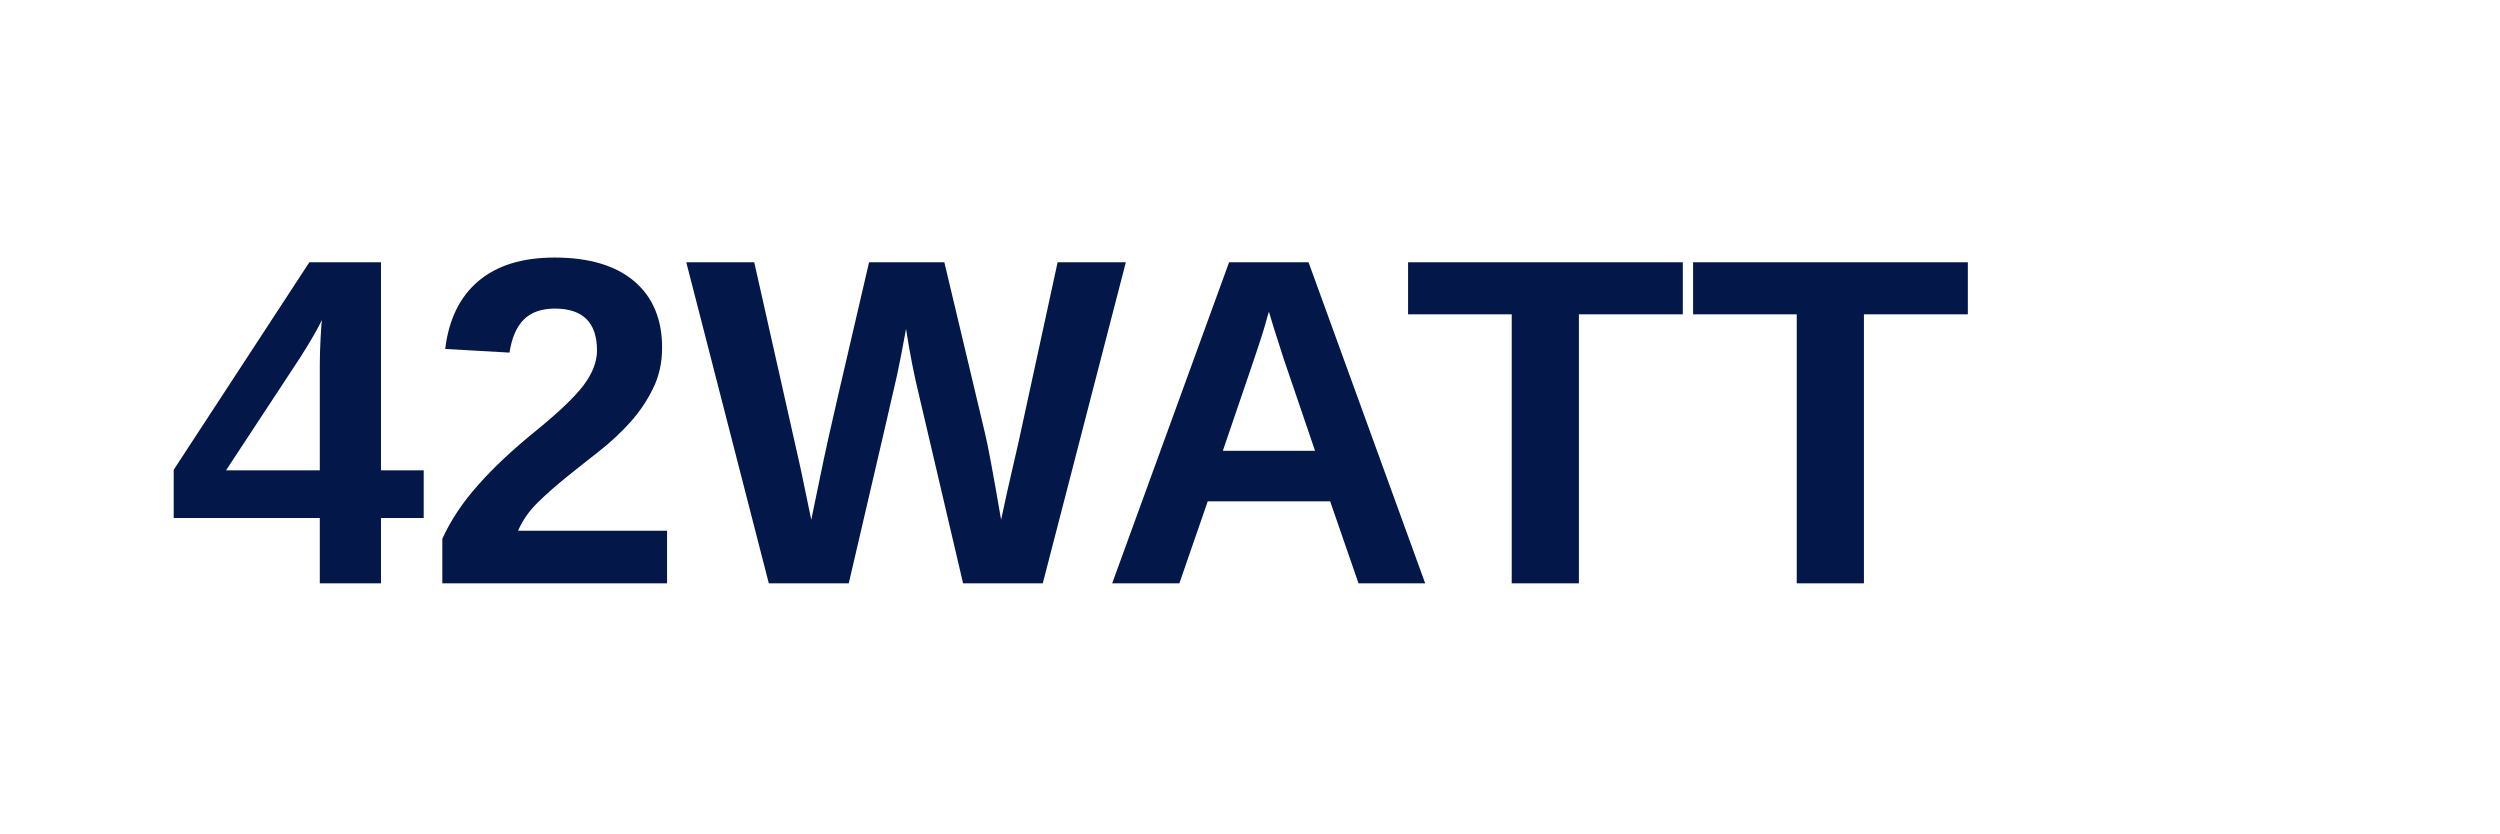
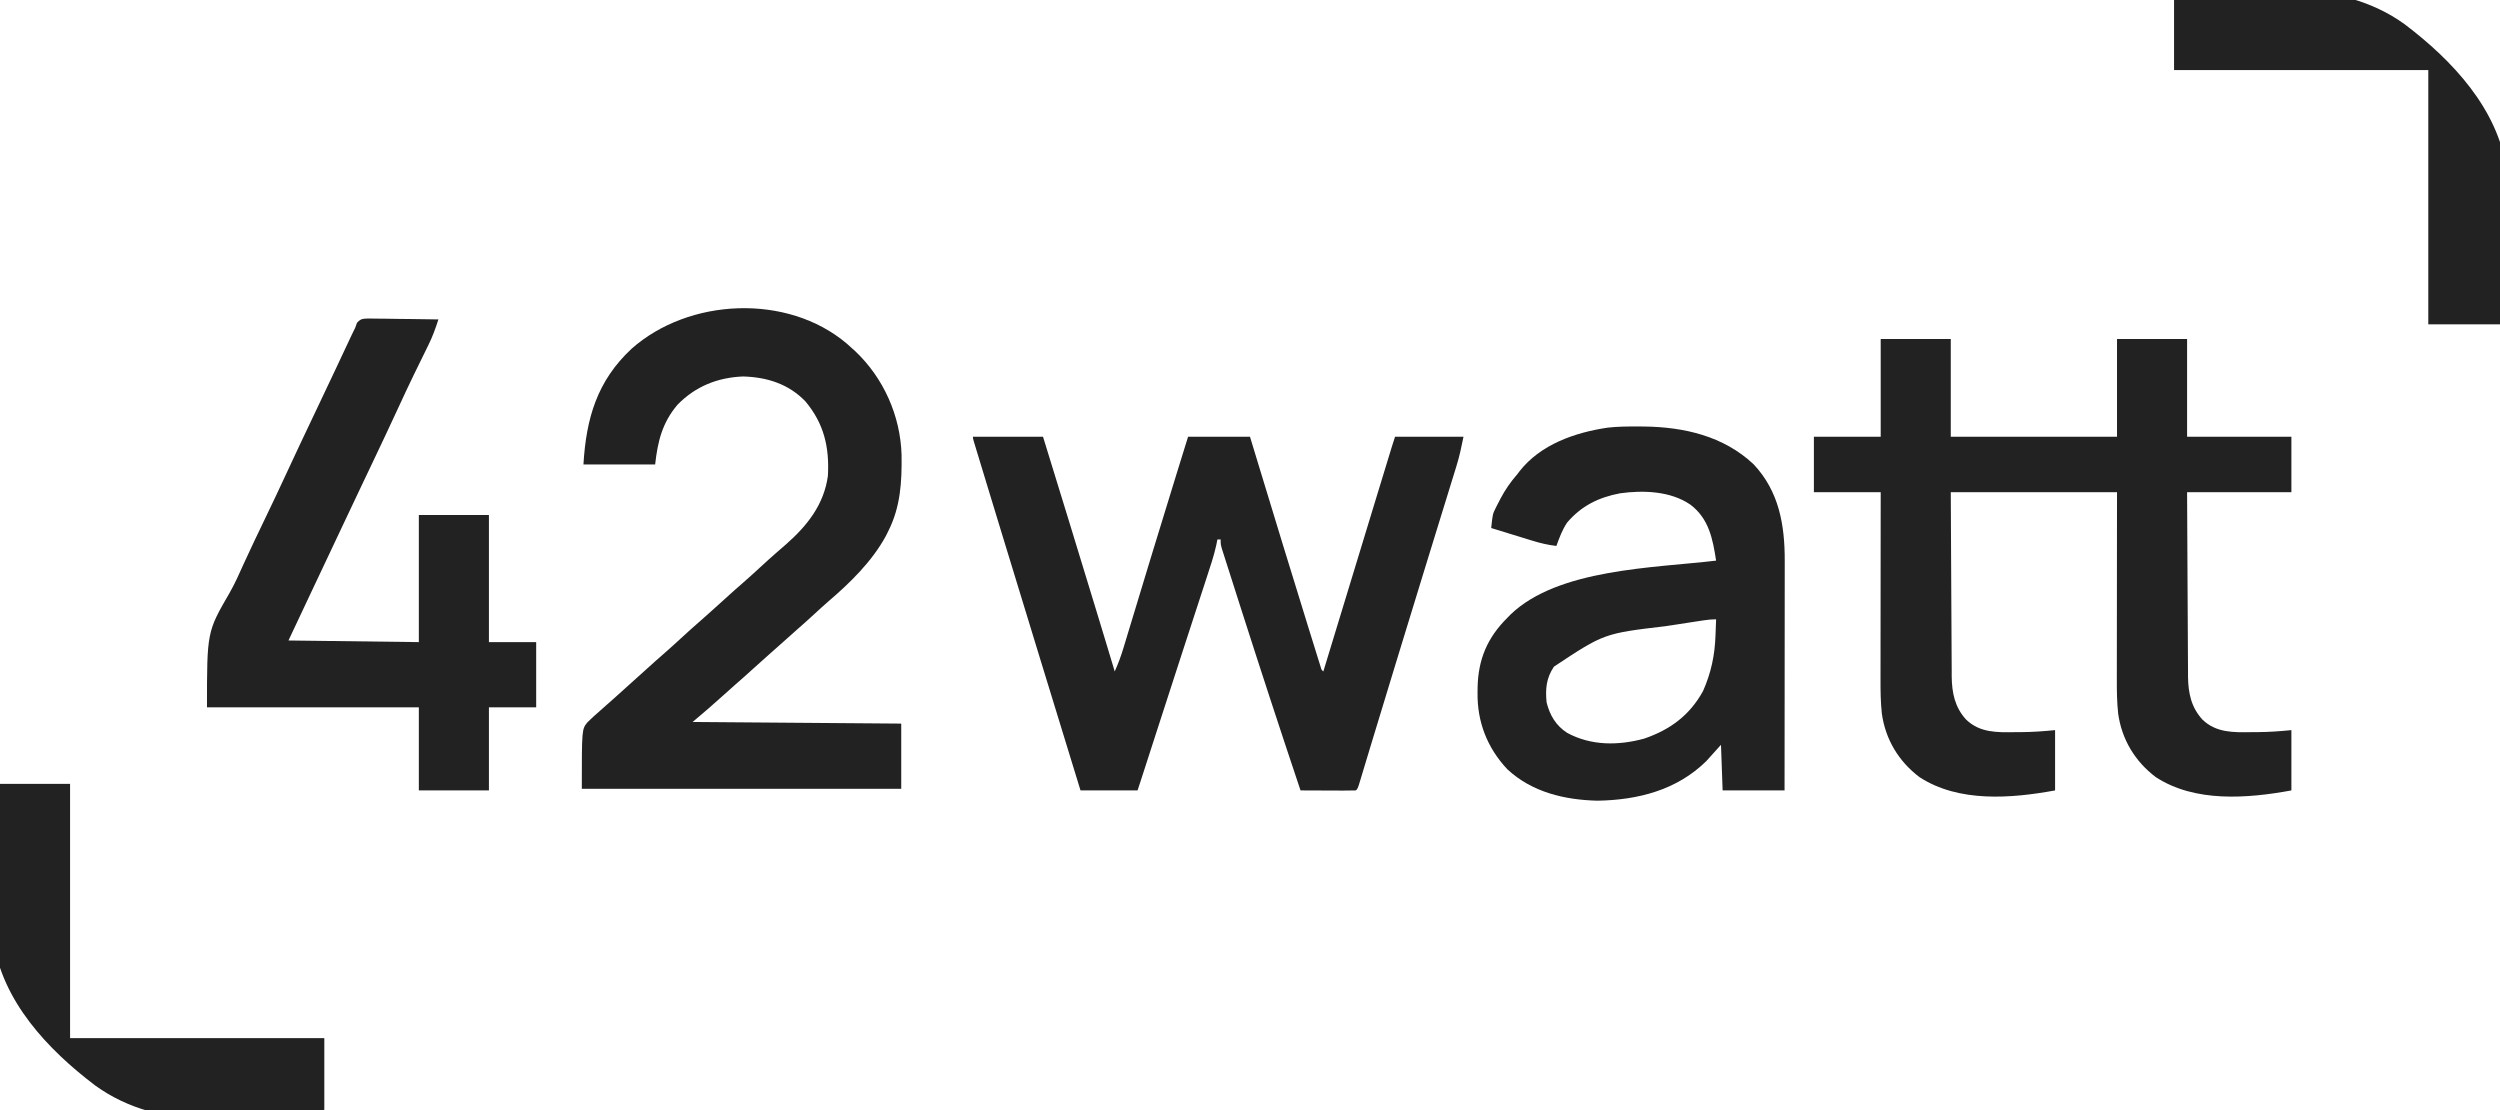
- <svg xmlns="http://www.w3.org/2000/svg" width="150" height="50">
-   <text x="10" y="35" font-family="Arial, sans-serif" font-size="28" font-weight="bold" fill="#031749">42WATT</text>
+ <svg xmlns="http://www.w3.org/2000/svg" version="1.1" width="1534" height="681">
+   <path d="M0 0 C14.19 0 28.38 0 43 0 C43 19.8 43 39.6 43 60 C76.66 60 110.32 60 145 60 C145 40.2 145 20.4 145 0 C159.19 0 173.38 0 188 0 C188 19.8 188 39.6 188 60 C209.12 60 230.24 60 252 60 C252 71.22 252 82.44 252 94 C230.88 94 209.76 94 188 94 C188.097 116.492 188.097 116.492 188.222 138.984 C188.272 147.03 188.317 155.076 188.346 163.122 C188.369 169.494 188.403 175.865 188.449 182.237 C188.473 185.608 188.491 188.978 188.498 192.349 C188.507 196.121 188.535 199.893 188.568 203.666 C188.566 204.77 188.565 205.875 188.563 207.014 C188.685 217.118 190.445 225.955 197.461 233.59 C205.873 241.666 216.449 241.432 227.5 241.25 C228.754 241.245 230.009 241.24 231.301 241.234 C238.32 241.176 244.968 240.703 252 240 C252 252.21 252 264.42 252 277 C225.049 281.938 192.825 284.554 168.75 268.812 C156.035 259.188 147.925 245.747 145.7 229.859 C144.959 222.933 144.865 216.076 144.886 209.115 C144.886 207.865 144.886 206.615 144.886 205.327 C144.887 201.931 144.892 198.535 144.899 195.139 C144.905 191.578 144.905 188.018 144.907 184.457 C144.91 177.728 144.918 171 144.928 164.271 C144.941 155.168 144.947 146.066 144.952 136.964 C144.962 122.642 144.982 108.321 145 94 C111.34 94 77.68 94 43 94 C43.097 116.492 43.097 116.492 43.222 138.984 C43.272 147.03 43.317 155.076 43.346 163.122 C43.369 169.494 43.403 175.865 43.449 182.237 C43.473 185.608 43.491 188.978 43.498 192.349 C43.507 196.121 43.535 199.893 43.568 203.666 C43.566 204.77 43.565 205.875 43.563 207.014 C43.685 217.118 45.445 225.955 52.461 233.59 C60.873 241.666 71.449 241.432 82.5 241.25 C83.754 241.245 85.009 241.24 86.301 241.234 C93.32 241.176 99.968 240.703 107 240 C107 252.21 107 264.42 107 277 C80.049 281.938 47.825 284.554 23.75 268.812 C11.035 259.188 2.925 245.747 0.7 229.859 C-0.041 222.933 -0.135 216.076 -0.114 209.115 C-0.114 207.865 -0.114 206.615 -0.114 205.327 C-0.113 201.931 -0.108 198.535 -0.101 195.139 C-0.095 191.578 -0.095 188.018 -0.093 184.457 C-0.09 177.728 -0.082 171 -0.072 164.271 C-0.061 156.604 -0.055 148.938 -0.05 141.272 C-0.04 125.515 -0.022 109.757 0 94 C-13.53 94 -27.06 94 -41 94 C-41 82.78 -41 71.56 -41 60 C-27.47 60 -13.94 60 0 60 C0 40.2 0 20.4 0 0 Z " fill="#222222" transform="translate(1154,208)" />
+   <path d="M0 0 C14.19 0 28.38 0 43 0 C53.576 34.296 64.118 68.601 74.562 102.938 C74.79 103.687 75.018 104.436 75.253 105.208 C76.775 110.21 78.296 115.212 79.816 120.215 C80.387 122.092 80.387 122.092 80.969 124.007 C82.992 130.668 85.006 137.331 87 144 C89.113 139.259 90.875 134.526 92.366 129.551 C92.692 128.481 92.692 128.481 93.024 127.389 C93.741 125.031 94.453 122.672 95.164 120.312 C95.674 118.632 96.185 116.952 96.695 115.272 C97.78 111.701 98.863 108.129 99.943 104.557 C102.475 96.19 105.018 87.826 107.56 79.461 C108.411 76.661 109.261 73.861 110.112 71.061 C115.047 54.818 120.039 38.592 125.062 22.375 C125.425 21.204 125.788 20.033 126.161 18.827 C128.105 12.551 130.052 6.275 132 0 C144.54 0 157.08 0 170 0 C172.376 7.818 172.376 7.818 174.801 15.793 C184.925 49.078 195.055 82.362 205.385 115.584 C206.001 117.566 206.616 119.548 207.23 121.53 C208.358 125.169 209.491 128.805 210.625 132.441 C210.956 133.51 211.287 134.579 211.628 135.681 C211.929 136.64 212.229 137.6 212.539 138.588 C212.799 139.422 213.059 140.256 213.327 141.116 C213.844 142.986 213.844 142.986 215 144 C215.214 143.295 215.428 142.591 215.649 141.865 C226.253 106.996 236.868 72.13 247.517 37.275 C248.251 34.872 248.985 32.469 249.719 30.066 C250.873 26.285 252.029 22.505 253.184 18.725 C253.609 17.333 254.034 15.942 254.459 14.551 C255.039 12.652 255.62 10.753 256.2 8.855 C256.525 7.791 256.851 6.726 257.186 5.63 C257.769 3.746 258.377 1.87 259 0 C272.86 0 286.72 0 301 0 C299.756 6.22 298.52 12.072 296.644 18.071 C296.415 18.816 296.186 19.562 295.95 20.33 C295.195 22.787 294.434 25.241 293.672 27.695 C293.129 29.457 292.587 31.219 292.045 32.981 C290.888 36.738 289.729 40.495 288.567 44.25 C286.731 50.183 284.903 56.117 283.075 62.052 C281.206 68.123 279.337 74.193 277.465 80.263 C272.134 97.549 266.837 114.844 261.555 132.145 C260.422 135.858 259.288 139.57 258.153 143.282 C253.941 157.065 249.738 170.85 245.562 184.645 C244.893 186.854 244.223 189.063 243.554 191.273 C242.347 195.257 241.144 199.241 239.944 203.227 C239.425 204.942 238.906 206.656 238.387 208.371 C238.156 209.143 237.925 209.915 237.686 210.711 C236.114 215.886 236.114 215.886 235 217 C232.479 217.088 229.986 217.115 227.465 217.098 C226.335 217.096 226.335 217.096 225.182 217.093 C222.767 217.088 220.352 217.075 217.938 217.062 C216.304 217.057 214.671 217.053 213.037 217.049 C209.025 217.038 205.012 217.021 201 217 C188.5 179.734 176.29 142.374 164.312 104.938 C163.811 103.372 163.811 103.372 163.3 101.774 C161.466 96.038 159.637 90.3 157.815 84.56 C157.026 82.08 156.231 79.603 155.435 77.125 C154.971 75.668 154.507 74.211 154.043 72.754 C153.645 71.511 153.247 70.267 152.837 68.987 C152 66 152 66 152 63 C151.34 63 150.68 63 150 63 C149.766 64.182 149.533 65.365 149.292 66.583 C147.767 73.419 145.509 80.028 143.328 86.676 C142.852 88.137 142.377 89.599 141.902 91.061 C140.885 94.185 139.867 97.308 138.846 100.43 C137.237 105.351 135.633 110.274 134.031 115.198 C132.371 120.297 130.711 125.395 129.049 130.494 C123.436 147.717 117.86 164.953 112.289 182.191 C110.426 187.955 108.562 193.718 106.698 199.482 C106.083 201.382 105.469 203.282 104.855 205.182 C104.491 206.307 104.127 207.432 103.752 208.592 C103.436 209.57 103.12 210.548 102.794 211.556 C102.204 213.373 101.604 215.187 101 217 C89.45 217 77.9 217 66 217 C49.63 163.678 33.264 110.355 17 57 C16.787 56.301 16.574 55.602 16.355 54.883 C13.655 46.026 10.958 37.168 8.264 28.31 C7.511 25.833 6.758 23.356 6.004 20.879 C4.983 17.525 3.964 14.171 2.945 10.816 C2.643 9.826 2.342 8.835 2.03 7.814 C1.76 6.922 1.49 6.03 1.211 5.112 C0.976 4.336 0.74 3.561 0.497 2.762 C0 1 0 1 0 0 Z " fill="#222222" transform="translate(597,268)" />
+   <path d="M0 0 C0.813 0.73 1.627 1.459 2.465 2.211 C3.371 3.023 4.277 3.835 5.211 4.672 C22.615 21.135 32.964 44.335 33.668 68.328 C33.893 84.876 33.075 100.178 25.465 115.211 C24.984 116.171 24.503 117.132 24.008 118.121 C15.586 133.673 1.959 146.979 -11.41 158.371 C-14.171 160.761 -16.851 163.236 -19.535 165.711 C-23.491 169.353 -27.481 172.946 -31.543 176.469 C-33.895 178.526 -36.216 180.617 -38.535 182.711 C-41.494 185.381 -44.464 188.034 -47.473 190.648 C-50.701 193.459 -53.873 196.327 -57.035 199.211 C-60.822 202.664 -64.64 206.072 -68.508 209.434 C-70.87 211.505 -73.203 213.606 -75.535 215.711 C-81.773 221.336 -88.082 226.833 -94.535 232.211 C-52.295 232.541 -10.055 232.871 33.465 233.211 C33.465 246.411 33.465 259.611 33.465 273.211 C-31.215 273.211 -95.895 273.211 -162.535 273.211 C-162.535 236.665 -162.535 236.665 -159.09 232.438 C-158.536 231.909 -157.981 231.38 -157.41 230.836 C-156.785 230.238 -156.16 229.64 -155.516 229.023 C-152.944 226.669 -150.335 224.364 -147.695 222.086 C-143.588 218.521 -139.572 214.855 -135.535 211.211 C-133.038 208.963 -130.541 206.716 -128.043 204.469 C-126.349 202.944 -124.657 201.418 -122.965 199.891 C-119.22 196.512 -115.47 193.142 -111.66 189.836 C-108.232 186.852 -104.879 183.789 -101.535 180.711 C-97.577 177.067 -93.583 173.472 -89.52 169.945 C-85.481 166.416 -81.515 162.805 -77.535 159.211 C-68.043 150.639 -68.043 150.639 -63.66 146.836 C-60.232 143.852 -56.879 140.789 -53.535 137.711 C-50.191 134.633 -46.838 131.57 -43.41 128.586 C-42.79 128.046 -42.17 127.506 -41.531 126.949 C-40.045 125.655 -38.558 124.36 -37.07 123.066 C-24.102 111.62 -13.969 98.805 -11.535 81.211 C-10.567 63.747 -13.866 49.205 -25.305 35.535 C-35.631 24.775 -48.94 20.628 -63.535 20.211 C-79.161 20.815 -92.838 26.276 -103.824 37.562 C-113.212 48.638 -115.959 60.024 -117.535 74.211 C-132.055 74.211 -146.575 74.211 -161.535 74.211 C-159.868 45.873 -153.127 22.909 -132.02 3.219 C-96.851 -27.978 -36.391 -30.788 0 0 Z " fill="#222222" transform="translate(519.5352,210.7891)" />
+   <path d="M0 0 C1.317 0.006 2.634 0.011 3.991 0.017 C28.606 0.323 52.888 5.842 71.324 23.199 C87.027 39.889 90.483 60.585 90.426 82.541 C90.426 84.079 90.426 85.617 90.426 87.155 C90.427 91.312 90.421 95.468 90.414 99.625 C90.408 103.975 90.407 108.326 90.406 112.677 C90.403 120.908 90.395 129.138 90.385 137.368 C90.373 146.742 90.368 156.116 90.363 165.489 C90.352 184.764 90.334 204.038 90.312 223.312 C77.772 223.312 65.233 223.312 52.312 223.312 C51.983 214.072 51.653 204.833 51.312 195.312 C48.343 198.613 45.373 201.912 42.312 205.312 C24.205 223.149 0.327 229.208 -24.562 229.625 C-44.725 229.098 -64.656 224.433 -79.816 210.312 C-92.132 197.148 -98.313 181.31 -98.062 163.375 C-98.052 162.32 -98.042 161.264 -98.032 160.177 C-97.687 142.883 -92.052 129.527 -79.688 117.312 C-78.783 116.375 -78.783 116.375 -77.859 115.418 C-48.582 87.223 10.185 86.847 48.312 82.312 C46.294 69.076 43.891 56.584 32.609 48.02 C20.46 39.599 3.638 39.017 -10.562 41 C-23.697 43.439 -34.418 48.736 -43.078 58.945 C-46.081 63.362 -47.879 68.313 -49.688 73.312 C-54.838 72.701 -59.635 71.571 -64.59 70.027 C-65.674 69.697 -65.674 69.697 -66.779 69.359 C-69.063 68.661 -71.344 67.956 -73.625 67.25 C-75.183 66.772 -76.741 66.295 -78.299 65.818 C-82.097 64.655 -85.893 63.486 -89.688 62.312 C-88.772 53.722 -88.772 53.722 -87.086 50.348 C-86.764 49.697 -86.442 49.047 -86.111 48.377 C-85.765 47.716 -85.419 47.056 -85.062 46.375 C-84.526 45.329 -84.526 45.329 -83.979 44.262 C-81.094 38.779 -77.758 33.988 -73.688 29.312 C-73.243 28.726 -72.798 28.139 -72.34 27.535 C-59.49 11.014 -38.203 3.674 -18.254 0.72 C-12.17 0.024 -6.118 -0.028 0 0 Z M40.608 118.968 C39.651 119.112 38.695 119.256 37.71 119.404 C36.673 119.563 35.635 119.723 34.566 119.887 C33.486 120.052 32.406 120.218 31.293 120.389 C28.993 120.743 26.694 121.099 24.395 121.456 C22.079 121.814 19.763 122.168 17.446 122.517 C-20.485 127.012 -20.485 127.012 -51.188 147.375 C-55.892 154.351 -56.523 161.028 -55.688 169.312 C-53.711 177.231 -49.959 183.568 -43.055 188.004 C-28.347 195.972 -11.625 195.867 4.27 191.5 C20.194 186.032 32.137 177.18 40.312 162.312 C45.237 151.185 47.534 140.338 47.938 128.25 C47.976 127.289 48.015 126.328 48.055 125.338 C48.148 122.996 48.234 120.655 48.312 118.312 C45.626 118.312 43.256 118.567 40.608 118.968 Z " fill="#222222" transform="translate(1004.688,261.6875)" />
+   <path d="M0 0 C2.016 0.001 4.031 0.029 6.046 0.079 C7.638 0.09 7.638 0.09 9.262 0.101 C12.655 0.129 16.047 0.192 19.441 0.255 C21.739 0.28 24.038 0.303 26.337 0.323 C31.976 0.379 37.615 0.462 43.253 0.568 C41.544 5.991 39.659 11.133 37.136 16.243 C36.843 16.842 36.55 17.44 36.248 18.057 C35.622 19.335 34.993 20.613 34.362 21.889 C32.654 25.346 30.966 28.813 29.277 32.279 C28.933 32.982 28.59 33.686 28.236 34.411 C25.074 40.904 22.024 47.446 19.003 54.005 C13.748 65.397 8.394 76.739 3.003 88.068 C1.365 91.51 -0.273 94.953 -1.911 98.396 C-2.317 99.249 -2.722 100.101 -3.141 100.98 C-7.233 109.585 -11.305 118.2 -15.372 126.818 C-15.716 127.546 -16.059 128.274 -16.413 129.025 C-17.799 131.961 -19.185 134.898 -20.57 137.834 C-23.147 143.297 -25.726 148.759 -28.305 154.22 C-28.684 155.021 -29.063 155.823 -29.453 156.649 C-30.919 159.753 -32.385 162.858 -33.852 165.962 C-34.186 166.669 -34.52 167.377 -34.865 168.106 C-35.297 169.022 -35.297 169.022 -35.739 169.957 C-40.083 179.157 -44.415 188.362 -48.747 197.568 C-22.347 197.898 4.053 198.228 31.253 198.568 C31.253 172.828 31.253 147.088 31.253 120.568 C45.443 120.568 59.633 120.568 74.253 120.568 C74.253 146.308 74.253 172.048 74.253 198.568 C83.823 198.568 93.393 198.568 103.253 198.568 C103.253 211.768 103.253 224.968 103.253 238.568 C93.683 238.568 84.113 238.568 74.253 238.568 C74.253 255.398 74.253 272.228 74.253 289.568 C60.063 289.568 45.873 289.568 31.253 289.568 C31.253 272.738 31.253 255.908 31.253 238.568 C-11.647 238.568 -54.547 238.568 -98.747 238.568 C-98.747 192.281 -98.747 192.281 -84.876 168.353 C-81.521 162.497 -78.824 156.345 -76.059 150.193 C-71.882 141.104 -67.607 132.069 -63.247 123.068 C-58.958 114.208 -54.748 105.317 -50.622 96.38 C-44.534 83.2 -38.314 70.084 -32.073 56.976 C-27.983 48.386 -23.904 39.791 -19.856 31.181 C-19.465 30.349 -19.074 29.517 -18.67 28.66 C-16.408 23.853 -16.408 23.853 -14.152 19.043 C-13.134 16.869 -12.112 14.697 -11.091 12.525 C-10.795 11.89 -10.499 11.255 -10.194 10.602 C-9.398 8.914 -8.573 7.24 -7.747 5.568 C-7.405 4.609 -7.064 3.651 -6.712 2.663 C-4.291 0.081 -3.455 0.194 0 0 Z " fill="#222222" transform="translate(225.7468,195.4324)" />
+   <path d="M0 0 C14.19 0 28.38 0 43 0 C43 51.48 43 102.96 43 156 C94.48 156 145.96 156 199 156 C199 170.52 199 185.04 199 200 C152.408 206.894 98.892 214.282 58.504 185.117 C29.212 162.954 1.253 133.248 -4.088 95.733 C-7.979 63.94 -4.619 31.529 0 0 Z " fill="#222222" transform="translate(0,481)" />
+   <path d="M0 0 C46.85 -6.863 100.918 -14.466 141.562 14.918 C170.758 37.033 198.72 66.738 204.083 104.139 C207.775 135.729 204.634 167.682 200 199 C185.48 199 170.96 199 156 199 C156 147.52 156 96.04 156 43 C104.52 43 53.04 43 0 43 C0 28.81 0 14.62 0 0 Z " fill="#222222" transform="translate(1334,0)" />
</svg>
